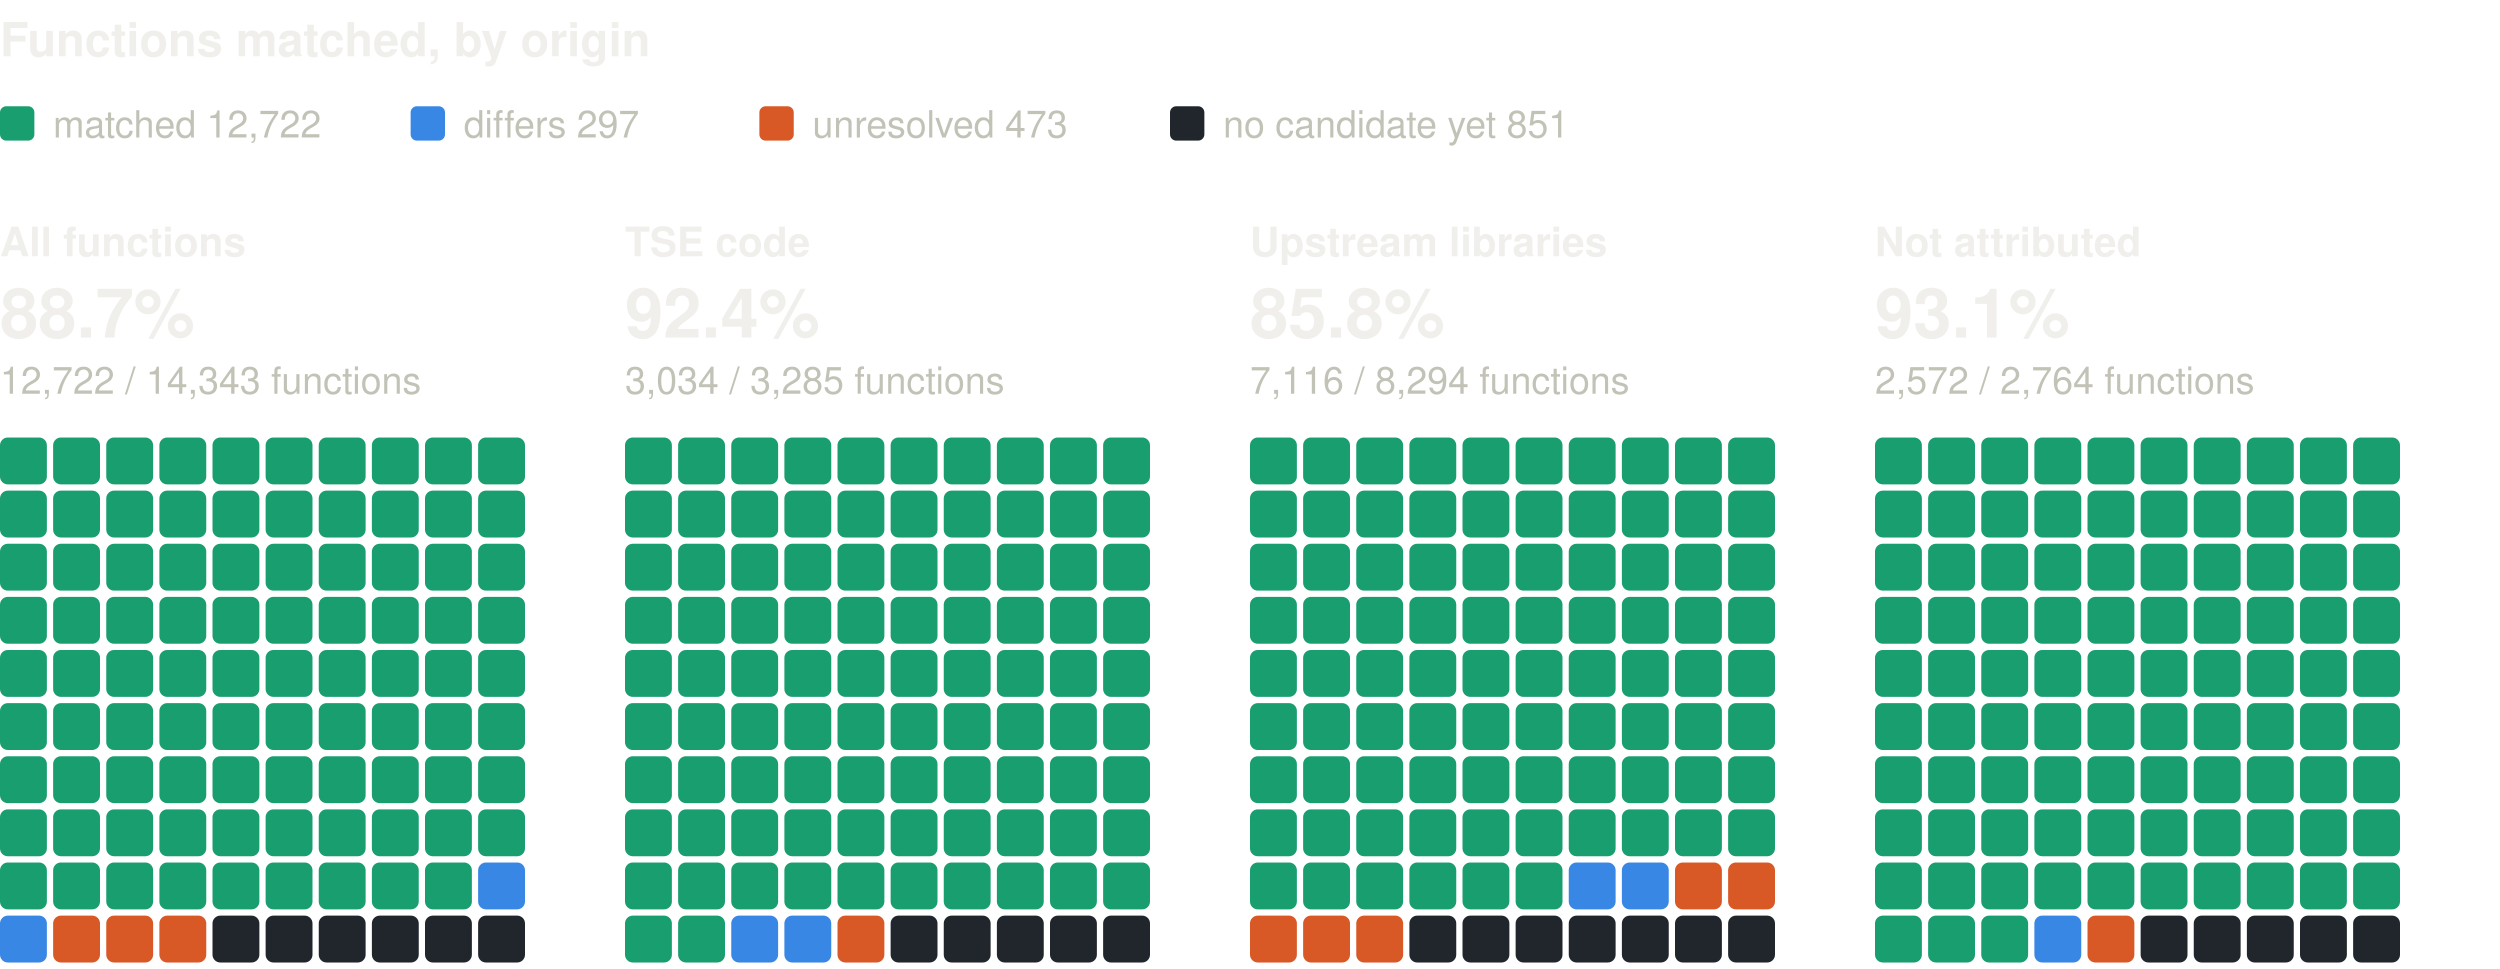
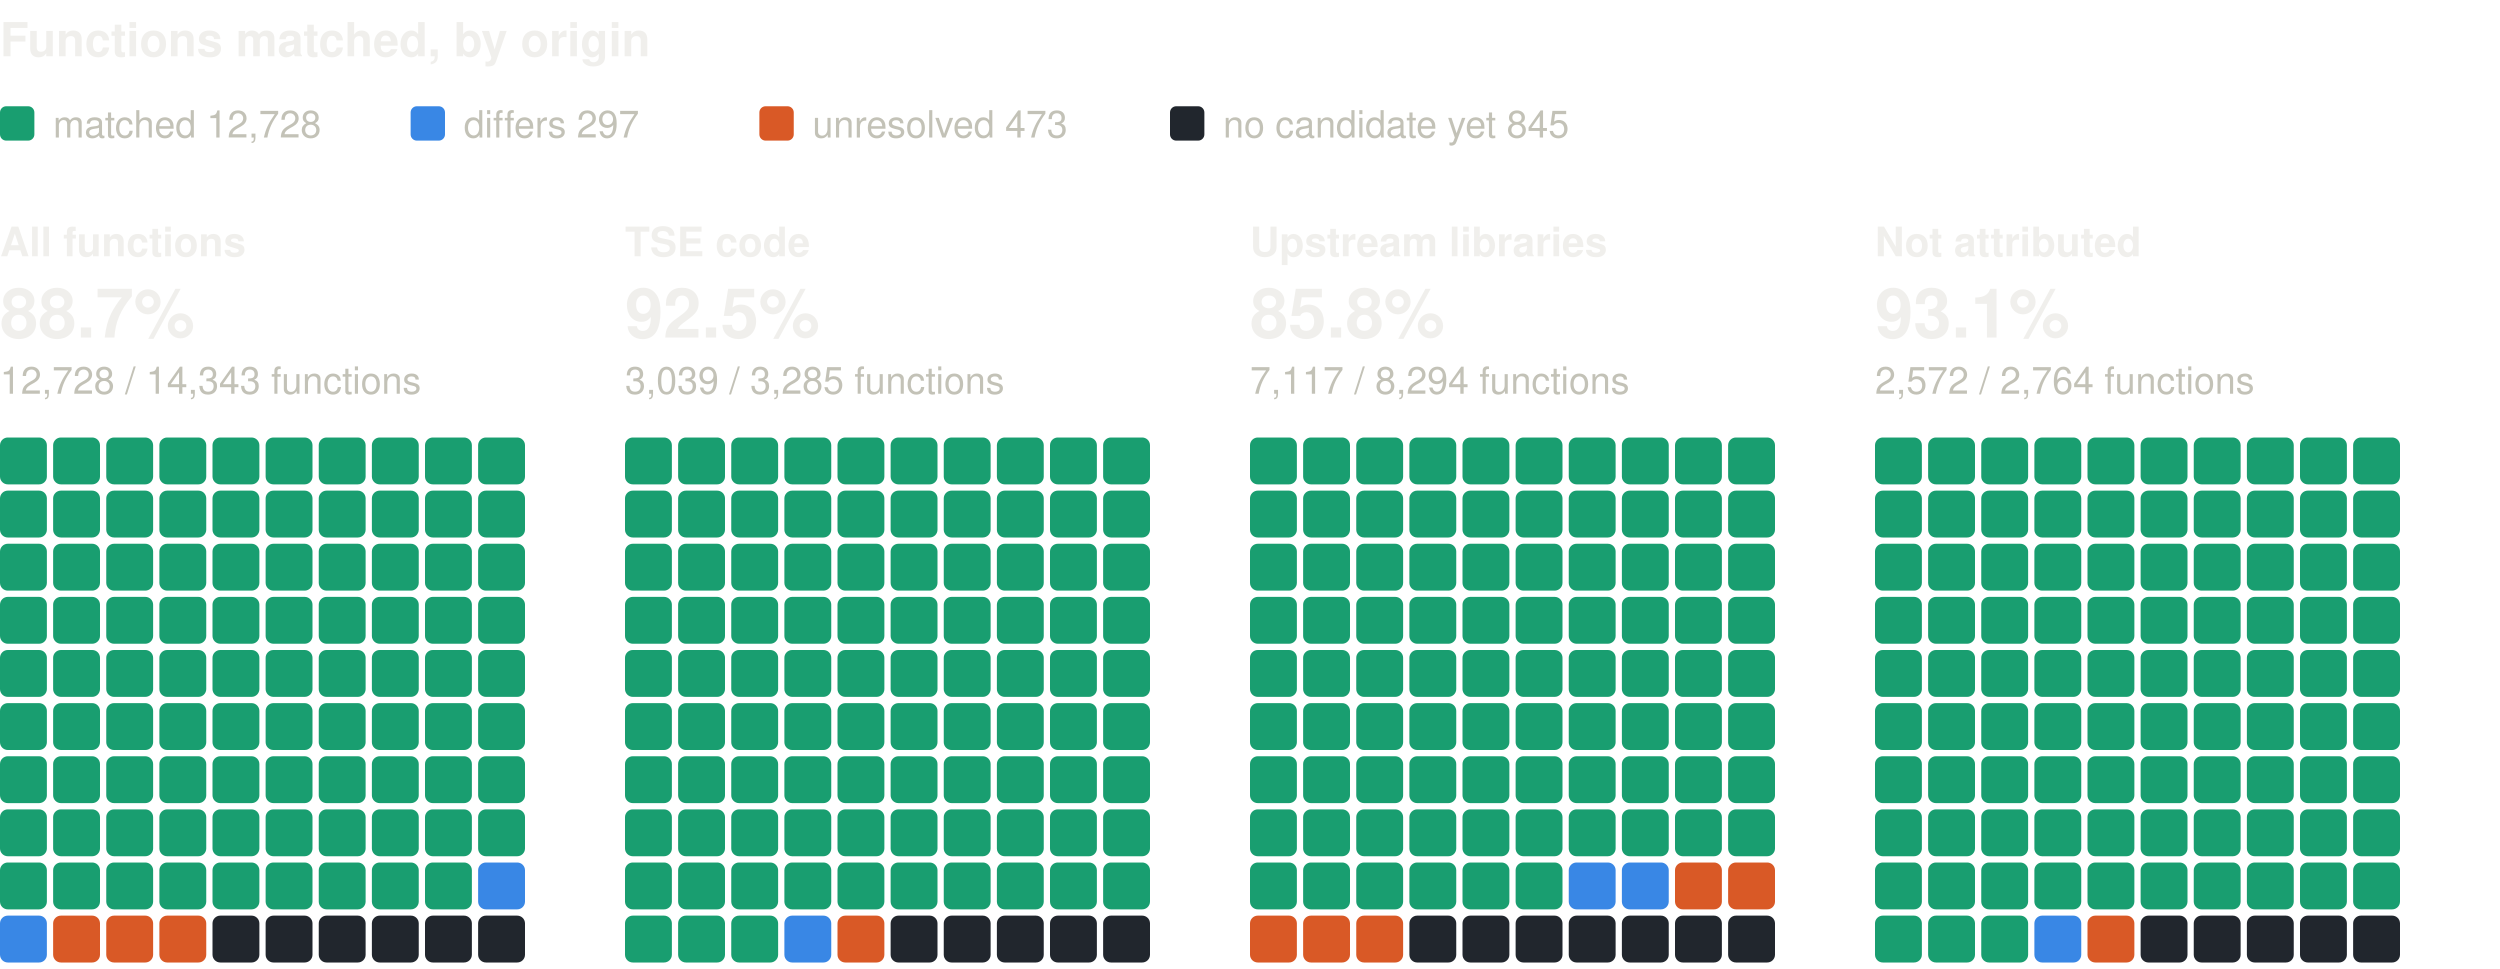
<svg xmlns="http://www.w3.org/2000/svg" width="800" height="310" viewBox="0 0 800 310" role="img" aria-label="Functions matched, by origin: one square per percent, coloured by verdict" font-family="system-ui, -apple-system, 'Segoe UI', Helvetica, Arial, sans-serif">
  <text x="0" y="18" font-size="15" fill="#f0efec" font-weight="600">Functions matched, by origin</text>
  <rect x="0" y="34" width="11" height="11" rx="2" fill="#199e70" />
-   <text x="17" y="44" font-size="12" fill="#c3c2b7">matched 12,722</text>
+   <text x="17" y="44" font-size="12" fill="#c3c2b7">matched 12,728</text>
  <rect x="131.4" y="34" width="11" height="11" rx="2" fill="#3987e5" />
  <text x="148.4" y="44" font-size="12" fill="#c3c2b7">differs 297</text>
  <rect x="243" y="34" width="11" height="11" rx="2" fill="#d95926" />
  <text x="260" y="44" font-size="12" fill="#c3c2b7">unresolved 473</text>
  <rect x="374.4" y="34" width="11" height="11" rx="2" fill="#21262d" />
-   <text x="391.4" y="44" font-size="12" fill="#c3c2b7">no candidate yet 851</text>
+   <text x="391.4" y="44" font-size="12" fill="#c3c2b7">no candidate yet 845</text>
  <text x="0" y="82" font-size="13" fill="#f0efec" font-weight="600">All functions</text>
  <text x="0" y="108" font-size="22" fill="#f0efec" font-weight="600">88.7%</text>
-   <text x="0" y="126" font-size="12" fill="#c3c2b7">12,722 / 14,343 functions</text>
+   <text x="0" y="126" font-size="12" fill="#c3c2b7">12,728 / 14,343 functions</text>
  <rect x="0" y="140" width="15" height="15" rx="2.5" fill="#199e70" />
  <rect x="17" y="140" width="15" height="15" rx="2.5" fill="#199e70" />
  <rect x="34" y="140" width="15" height="15" rx="2.5" fill="#199e70" />
  <rect x="51" y="140" width="15" height="15" rx="2.5" fill="#199e70" />
  <rect x="68" y="140" width="15" height="15" rx="2.5" fill="#199e70" />
  <rect x="85" y="140" width="15" height="15" rx="2.5" fill="#199e70" />
  <rect x="102" y="140" width="15" height="15" rx="2.5" fill="#199e70" />
  <rect x="119" y="140" width="15" height="15" rx="2.5" fill="#199e70" />
  <rect x="136" y="140" width="15" height="15" rx="2.5" fill="#199e70" />
  <rect x="153" y="140" width="15" height="15" rx="2.5" fill="#199e70" />
  <rect x="0" y="157" width="15" height="15" rx="2.5" fill="#199e70" />
  <rect x="17" y="157" width="15" height="15" rx="2.5" fill="#199e70" />
  <rect x="34" y="157" width="15" height="15" rx="2.5" fill="#199e70" />
  <rect x="51" y="157" width="15" height="15" rx="2.5" fill="#199e70" />
  <rect x="68" y="157" width="15" height="15" rx="2.5" fill="#199e70" />
  <rect x="85" y="157" width="15" height="15" rx="2.5" fill="#199e70" />
  <rect x="102" y="157" width="15" height="15" rx="2.5" fill="#199e70" />
  <rect x="119" y="157" width="15" height="15" rx="2.5" fill="#199e70" />
  <rect x="136" y="157" width="15" height="15" rx="2.5" fill="#199e70" />
  <rect x="153" y="157" width="15" height="15" rx="2.5" fill="#199e70" />
  <rect x="0" y="174" width="15" height="15" rx="2.5" fill="#199e70" />
  <rect x="17" y="174" width="15" height="15" rx="2.5" fill="#199e70" />
  <rect x="34" y="174" width="15" height="15" rx="2.5" fill="#199e70" />
  <rect x="51" y="174" width="15" height="15" rx="2.5" fill="#199e70" />
  <rect x="68" y="174" width="15" height="15" rx="2.5" fill="#199e70" />
  <rect x="85" y="174" width="15" height="15" rx="2.5" fill="#199e70" />
  <rect x="102" y="174" width="15" height="15" rx="2.5" fill="#199e70" />
  <rect x="119" y="174" width="15" height="15" rx="2.5" fill="#199e70" />
  <rect x="136" y="174" width="15" height="15" rx="2.5" fill="#199e70" />
  <rect x="153" y="174" width="15" height="15" rx="2.5" fill="#199e70" />
  <rect x="0" y="191" width="15" height="15" rx="2.5" fill="#199e70" />
  <rect x="17" y="191" width="15" height="15" rx="2.5" fill="#199e70" />
  <rect x="34" y="191" width="15" height="15" rx="2.5" fill="#199e70" />
  <rect x="51" y="191" width="15" height="15" rx="2.5" fill="#199e70" />
  <rect x="68" y="191" width="15" height="15" rx="2.5" fill="#199e70" />
  <rect x="85" y="191" width="15" height="15" rx="2.5" fill="#199e70" />
  <rect x="102" y="191" width="15" height="15" rx="2.5" fill="#199e70" />
  <rect x="119" y="191" width="15" height="15" rx="2.5" fill="#199e70" />
  <rect x="136" y="191" width="15" height="15" rx="2.5" fill="#199e70" />
  <rect x="153" y="191" width="15" height="15" rx="2.5" fill="#199e70" />
  <rect x="0" y="208" width="15" height="15" rx="2.5" fill="#199e70" />
  <rect x="17" y="208" width="15" height="15" rx="2.5" fill="#199e70" />
  <rect x="34" y="208" width="15" height="15" rx="2.5" fill="#199e70" />
  <rect x="51" y="208" width="15" height="15" rx="2.5" fill="#199e70" />
  <rect x="68" y="208" width="15" height="15" rx="2.5" fill="#199e70" />
  <rect x="85" y="208" width="15" height="15" rx="2.5" fill="#199e70" />
  <rect x="102" y="208" width="15" height="15" rx="2.5" fill="#199e70" />
  <rect x="119" y="208" width="15" height="15" rx="2.5" fill="#199e70" />
  <rect x="136" y="208" width="15" height="15" rx="2.5" fill="#199e70" />
  <rect x="153" y="208" width="15" height="15" rx="2.5" fill="#199e70" />
  <rect x="0" y="225" width="15" height="15" rx="2.5" fill="#199e70" />
  <rect x="17" y="225" width="15" height="15" rx="2.5" fill="#199e70" />
  <rect x="34" y="225" width="15" height="15" rx="2.5" fill="#199e70" />
  <rect x="51" y="225" width="15" height="15" rx="2.5" fill="#199e70" />
  <rect x="68" y="225" width="15" height="15" rx="2.5" fill="#199e70" />
  <rect x="85" y="225" width="15" height="15" rx="2.5" fill="#199e70" />
  <rect x="102" y="225" width="15" height="15" rx="2.5" fill="#199e70" />
  <rect x="119" y="225" width="15" height="15" rx="2.5" fill="#199e70" />
  <rect x="136" y="225" width="15" height="15" rx="2.5" fill="#199e70" />
  <rect x="153" y="225" width="15" height="15" rx="2.5" fill="#199e70" />
  <rect x="0" y="242" width="15" height="15" rx="2.5" fill="#199e70" />
  <rect x="17" y="242" width="15" height="15" rx="2.5" fill="#199e70" />
  <rect x="34" y="242" width="15" height="15" rx="2.5" fill="#199e70" />
  <rect x="51" y="242" width="15" height="15" rx="2.5" fill="#199e70" />
  <rect x="68" y="242" width="15" height="15" rx="2.5" fill="#199e70" />
  <rect x="85" y="242" width="15" height="15" rx="2.5" fill="#199e70" />
  <rect x="102" y="242" width="15" height="15" rx="2.5" fill="#199e70" />
  <rect x="119" y="242" width="15" height="15" rx="2.5" fill="#199e70" />
  <rect x="136" y="242" width="15" height="15" rx="2.5" fill="#199e70" />
  <rect x="153" y="242" width="15" height="15" rx="2.5" fill="#199e70" />
  <rect x="0" y="259" width="15" height="15" rx="2.5" fill="#199e70" />
  <rect x="17" y="259" width="15" height="15" rx="2.5" fill="#199e70" />
  <rect x="34" y="259" width="15" height="15" rx="2.5" fill="#199e70" />
  <rect x="51" y="259" width="15" height="15" rx="2.5" fill="#199e70" />
  <rect x="68" y="259" width="15" height="15" rx="2.5" fill="#199e70" />
  <rect x="85" y="259" width="15" height="15" rx="2.5" fill="#199e70" />
  <rect x="102" y="259" width="15" height="15" rx="2.5" fill="#199e70" />
  <rect x="119" y="259" width="15" height="15" rx="2.5" fill="#199e70" />
  <rect x="136" y="259" width="15" height="15" rx="2.5" fill="#199e70" />
  <rect x="153" y="259" width="15" height="15" rx="2.5" fill="#199e70" />
  <rect x="0" y="276" width="15" height="15" rx="2.5" fill="#199e70" />
  <rect x="17" y="276" width="15" height="15" rx="2.5" fill="#199e70" />
  <rect x="34" y="276" width="15" height="15" rx="2.5" fill="#199e70" />
  <rect x="51" y="276" width="15" height="15" rx="2.5" fill="#199e70" />
  <rect x="68" y="276" width="15" height="15" rx="2.5" fill="#199e70" />
  <rect x="85" y="276" width="15" height="15" rx="2.5" fill="#199e70" />
  <rect x="102" y="276" width="15" height="15" rx="2.5" fill="#199e70" />
  <rect x="119" y="276" width="15" height="15" rx="2.5" fill="#199e70" />
  <rect x="136" y="276" width="15" height="15" rx="2.5" fill="#199e70" />
  <rect x="153" y="276" width="15" height="15" rx="2.5" fill="#3987e5" />
  <rect x="0" y="293" width="15" height="15" rx="2.5" fill="#3987e5" />
  <rect x="17" y="293" width="15" height="15" rx="2.5" fill="#d95926" />
  <rect x="34" y="293" width="15" height="15" rx="2.5" fill="#d95926" />
  <rect x="51" y="293" width="15" height="15" rx="2.5" fill="#d95926" />
  <rect x="68" y="293" width="15" height="15" rx="2.5" fill="#21262d" />
  <rect x="85" y="293" width="15" height="15" rx="2.5" fill="#21262d" />
  <rect x="102" y="293" width="15" height="15" rx="2.5" fill="#21262d" />
  <rect x="119" y="293" width="15" height="15" rx="2.5" fill="#21262d" />
  <rect x="136" y="293" width="15" height="15" rx="2.5" fill="#21262d" />
  <rect x="153" y="293" width="15" height="15" rx="2.5" fill="#21262d" />
  <text x="200" y="82" font-size="13" fill="#f0efec" font-weight="600">TSE code</text>
-   <text x="200" y="108" font-size="22" fill="#f0efec" font-weight="600">92.4%</text>
-   <text x="200" y="126" font-size="12" fill="#c3c2b7">3,034 / 3,285 functions</text>
+   <text x="200" y="108" font-size="22" fill="#f0efec" font-weight="600">92.5%</text>
+   <text x="200" y="126" font-size="12" fill="#c3c2b7">3,039 / 3,285 functions</text>
  <rect x="200" y="140" width="15" height="15" rx="2.5" fill="#199e70" />
  <rect x="217" y="140" width="15" height="15" rx="2.5" fill="#199e70" />
  <rect x="234" y="140" width="15" height="15" rx="2.5" fill="#199e70" />
  <rect x="251" y="140" width="15" height="15" rx="2.5" fill="#199e70" />
  <rect x="268" y="140" width="15" height="15" rx="2.5" fill="#199e70" />
  <rect x="285" y="140" width="15" height="15" rx="2.5" fill="#199e70" />
  <rect x="302" y="140" width="15" height="15" rx="2.5" fill="#199e70" />
  <rect x="319" y="140" width="15" height="15" rx="2.5" fill="#199e70" />
  <rect x="336" y="140" width="15" height="15" rx="2.5" fill="#199e70" />
  <rect x="353" y="140" width="15" height="15" rx="2.5" fill="#199e70" />
  <rect x="200" y="157" width="15" height="15" rx="2.5" fill="#199e70" />
  <rect x="217" y="157" width="15" height="15" rx="2.5" fill="#199e70" />
  <rect x="234" y="157" width="15" height="15" rx="2.5" fill="#199e70" />
  <rect x="251" y="157" width="15" height="15" rx="2.5" fill="#199e70" />
  <rect x="268" y="157" width="15" height="15" rx="2.5" fill="#199e70" />
  <rect x="285" y="157" width="15" height="15" rx="2.5" fill="#199e70" />
  <rect x="302" y="157" width="15" height="15" rx="2.5" fill="#199e70" />
  <rect x="319" y="157" width="15" height="15" rx="2.5" fill="#199e70" />
  <rect x="336" y="157" width="15" height="15" rx="2.5" fill="#199e70" />
  <rect x="353" y="157" width="15" height="15" rx="2.5" fill="#199e70" />
  <rect x="200" y="174" width="15" height="15" rx="2.5" fill="#199e70" />
  <rect x="217" y="174" width="15" height="15" rx="2.5" fill="#199e70" />
  <rect x="234" y="174" width="15" height="15" rx="2.5" fill="#199e70" />
  <rect x="251" y="174" width="15" height="15" rx="2.5" fill="#199e70" />
  <rect x="268" y="174" width="15" height="15" rx="2.5" fill="#199e70" />
  <rect x="285" y="174" width="15" height="15" rx="2.5" fill="#199e70" />
  <rect x="302" y="174" width="15" height="15" rx="2.5" fill="#199e70" />
  <rect x="319" y="174" width="15" height="15" rx="2.5" fill="#199e70" />
  <rect x="336" y="174" width="15" height="15" rx="2.5" fill="#199e70" />
  <rect x="353" y="174" width="15" height="15" rx="2.5" fill="#199e70" />
  <rect x="200" y="191" width="15" height="15" rx="2.5" fill="#199e70" />
  <rect x="217" y="191" width="15" height="15" rx="2.5" fill="#199e70" />
  <rect x="234" y="191" width="15" height="15" rx="2.5" fill="#199e70" />
  <rect x="251" y="191" width="15" height="15" rx="2.5" fill="#199e70" />
  <rect x="268" y="191" width="15" height="15" rx="2.5" fill="#199e70" />
  <rect x="285" y="191" width="15" height="15" rx="2.5" fill="#199e70" />
  <rect x="302" y="191" width="15" height="15" rx="2.5" fill="#199e70" />
  <rect x="319" y="191" width="15" height="15" rx="2.5" fill="#199e70" />
  <rect x="336" y="191" width="15" height="15" rx="2.5" fill="#199e70" />
  <rect x="353" y="191" width="15" height="15" rx="2.5" fill="#199e70" />
  <rect x="200" y="208" width="15" height="15" rx="2.5" fill="#199e70" />
  <rect x="217" y="208" width="15" height="15" rx="2.5" fill="#199e70" />
  <rect x="234" y="208" width="15" height="15" rx="2.5" fill="#199e70" />
  <rect x="251" y="208" width="15" height="15" rx="2.5" fill="#199e70" />
  <rect x="268" y="208" width="15" height="15" rx="2.5" fill="#199e70" />
  <rect x="285" y="208" width="15" height="15" rx="2.5" fill="#199e70" />
  <rect x="302" y="208" width="15" height="15" rx="2.5" fill="#199e70" />
  <rect x="319" y="208" width="15" height="15" rx="2.5" fill="#199e70" />
  <rect x="336" y="208" width="15" height="15" rx="2.5" fill="#199e70" />
  <rect x="353" y="208" width="15" height="15" rx="2.5" fill="#199e70" />
  <rect x="200" y="225" width="15" height="15" rx="2.5" fill="#199e70" />
  <rect x="217" y="225" width="15" height="15" rx="2.5" fill="#199e70" />
  <rect x="234" y="225" width="15" height="15" rx="2.5" fill="#199e70" />
  <rect x="251" y="225" width="15" height="15" rx="2.5" fill="#199e70" />
  <rect x="268" y="225" width="15" height="15" rx="2.5" fill="#199e70" />
  <rect x="285" y="225" width="15" height="15" rx="2.5" fill="#199e70" />
  <rect x="302" y="225" width="15" height="15" rx="2.5" fill="#199e70" />
  <rect x="319" y="225" width="15" height="15" rx="2.5" fill="#199e70" />
  <rect x="336" y="225" width="15" height="15" rx="2.5" fill="#199e70" />
  <rect x="353" y="225" width="15" height="15" rx="2.5" fill="#199e70" />
  <rect x="200" y="242" width="15" height="15" rx="2.5" fill="#199e70" />
  <rect x="217" y="242" width="15" height="15" rx="2.5" fill="#199e70" />
  <rect x="234" y="242" width="15" height="15" rx="2.5" fill="#199e70" />
  <rect x="251" y="242" width="15" height="15" rx="2.5" fill="#199e70" />
  <rect x="268" y="242" width="15" height="15" rx="2.5" fill="#199e70" />
  <rect x="285" y="242" width="15" height="15" rx="2.5" fill="#199e70" />
  <rect x="302" y="242" width="15" height="15" rx="2.5" fill="#199e70" />
  <rect x="319" y="242" width="15" height="15" rx="2.5" fill="#199e70" />
  <rect x="336" y="242" width="15" height="15" rx="2.5" fill="#199e70" />
  <rect x="353" y="242" width="15" height="15" rx="2.5" fill="#199e70" />
  <rect x="200" y="259" width="15" height="15" rx="2.5" fill="#199e70" />
  <rect x="217" y="259" width="15" height="15" rx="2.5" fill="#199e70" />
  <rect x="234" y="259" width="15" height="15" rx="2.5" fill="#199e70" />
  <rect x="251" y="259" width="15" height="15" rx="2.5" fill="#199e70" />
  <rect x="268" y="259" width="15" height="15" rx="2.5" fill="#199e70" />
  <rect x="285" y="259" width="15" height="15" rx="2.5" fill="#199e70" />
  <rect x="302" y="259" width="15" height="15" rx="2.5" fill="#199e70" />
  <rect x="319" y="259" width="15" height="15" rx="2.5" fill="#199e70" />
  <rect x="336" y="259" width="15" height="15" rx="2.5" fill="#199e70" />
  <rect x="353" y="259" width="15" height="15" rx="2.5" fill="#199e70" />
  <rect x="200" y="276" width="15" height="15" rx="2.5" fill="#199e70" />
  <rect x="217" y="276" width="15" height="15" rx="2.5" fill="#199e70" />
  <rect x="234" y="276" width="15" height="15" rx="2.5" fill="#199e70" />
  <rect x="251" y="276" width="15" height="15" rx="2.5" fill="#199e70" />
  <rect x="268" y="276" width="15" height="15" rx="2.5" fill="#199e70" />
  <rect x="285" y="276" width="15" height="15" rx="2.5" fill="#199e70" />
  <rect x="302" y="276" width="15" height="15" rx="2.5" fill="#199e70" />
  <rect x="319" y="276" width="15" height="15" rx="2.5" fill="#199e70" />
  <rect x="336" y="276" width="15" height="15" rx="2.5" fill="#199e70" />
  <rect x="353" y="276" width="15" height="15" rx="2.5" fill="#199e70" />
  <rect x="200" y="293" width="15" height="15" rx="2.5" fill="#199e70" />
  <rect x="217" y="293" width="15" height="15" rx="2.5" fill="#199e70" />
-   <rect x="234" y="293" width="15" height="15" rx="2.5" fill="#3987e5" />
+   <rect x="234" y="293" width="15" height="15" rx="2.5" fill="#199e70" />
  <rect x="251" y="293" width="15" height="15" rx="2.5" fill="#3987e5" />
  <rect x="268" y="293" width="15" height="15" rx="2.5" fill="#d95926" />
  <rect x="285" y="293" width="15" height="15" rx="2.5" fill="#21262d" />
  <rect x="302" y="293" width="15" height="15" rx="2.5" fill="#21262d" />
  <rect x="319" y="293" width="15" height="15" rx="2.5" fill="#21262d" />
  <rect x="336" y="293" width="15" height="15" rx="2.5" fill="#21262d" />
  <rect x="353" y="293" width="15" height="15" rx="2.5" fill="#21262d" />
  <text x="400" y="82" font-size="13" fill="#f0efec" font-weight="600">Upstream libraries</text>
  <text x="400" y="108" font-size="22" fill="#f0efec" font-weight="600">85.8%</text>
-   <text x="400" y="126" font-size="12" fill="#c3c2b7">7,116 / 8,294 functions</text>
+   <text x="400" y="126" font-size="12" fill="#c3c2b7">7,117 / 8,294 functions</text>
  <rect x="400" y="140" width="15" height="15" rx="2.5" fill="#199e70" />
  <rect x="417" y="140" width="15" height="15" rx="2.5" fill="#199e70" />
  <rect x="434" y="140" width="15" height="15" rx="2.5" fill="#199e70" />
  <rect x="451" y="140" width="15" height="15" rx="2.5" fill="#199e70" />
  <rect x="468" y="140" width="15" height="15" rx="2.5" fill="#199e70" />
  <rect x="485" y="140" width="15" height="15" rx="2.5" fill="#199e70" />
  <rect x="502" y="140" width="15" height="15" rx="2.5" fill="#199e70" />
  <rect x="519" y="140" width="15" height="15" rx="2.5" fill="#199e70" />
  <rect x="536" y="140" width="15" height="15" rx="2.5" fill="#199e70" />
  <rect x="553" y="140" width="15" height="15" rx="2.5" fill="#199e70" />
  <rect x="400" y="157" width="15" height="15" rx="2.5" fill="#199e70" />
  <rect x="417" y="157" width="15" height="15" rx="2.5" fill="#199e70" />
  <rect x="434" y="157" width="15" height="15" rx="2.5" fill="#199e70" />
  <rect x="451" y="157" width="15" height="15" rx="2.5" fill="#199e70" />
  <rect x="468" y="157" width="15" height="15" rx="2.5" fill="#199e70" />
  <rect x="485" y="157" width="15" height="15" rx="2.5" fill="#199e70" />
  <rect x="502" y="157" width="15" height="15" rx="2.5" fill="#199e70" />
  <rect x="519" y="157" width="15" height="15" rx="2.5" fill="#199e70" />
  <rect x="536" y="157" width="15" height="15" rx="2.5" fill="#199e70" />
  <rect x="553" y="157" width="15" height="15" rx="2.5" fill="#199e70" />
  <rect x="400" y="174" width="15" height="15" rx="2.5" fill="#199e70" />
  <rect x="417" y="174" width="15" height="15" rx="2.5" fill="#199e70" />
  <rect x="434" y="174" width="15" height="15" rx="2.5" fill="#199e70" />
  <rect x="451" y="174" width="15" height="15" rx="2.5" fill="#199e70" />
  <rect x="468" y="174" width="15" height="15" rx="2.5" fill="#199e70" />
  <rect x="485" y="174" width="15" height="15" rx="2.5" fill="#199e70" />
  <rect x="502" y="174" width="15" height="15" rx="2.5" fill="#199e70" />
  <rect x="519" y="174" width="15" height="15" rx="2.5" fill="#199e70" />
  <rect x="536" y="174" width="15" height="15" rx="2.5" fill="#199e70" />
  <rect x="553" y="174" width="15" height="15" rx="2.5" fill="#199e70" />
  <rect x="400" y="191" width="15" height="15" rx="2.5" fill="#199e70" />
  <rect x="417" y="191" width="15" height="15" rx="2.5" fill="#199e70" />
  <rect x="434" y="191" width="15" height="15" rx="2.5" fill="#199e70" />
  <rect x="451" y="191" width="15" height="15" rx="2.5" fill="#199e70" />
  <rect x="468" y="191" width="15" height="15" rx="2.5" fill="#199e70" />
  <rect x="485" y="191" width="15" height="15" rx="2.5" fill="#199e70" />
  <rect x="502" y="191" width="15" height="15" rx="2.5" fill="#199e70" />
  <rect x="519" y="191" width="15" height="15" rx="2.5" fill="#199e70" />
  <rect x="536" y="191" width="15" height="15" rx="2.5" fill="#199e70" />
  <rect x="553" y="191" width="15" height="15" rx="2.5" fill="#199e70" />
  <rect x="400" y="208" width="15" height="15" rx="2.5" fill="#199e70" />
  <rect x="417" y="208" width="15" height="15" rx="2.5" fill="#199e70" />
  <rect x="434" y="208" width="15" height="15" rx="2.5" fill="#199e70" />
  <rect x="451" y="208" width="15" height="15" rx="2.5" fill="#199e70" />
  <rect x="468" y="208" width="15" height="15" rx="2.5" fill="#199e70" />
  <rect x="485" y="208" width="15" height="15" rx="2.5" fill="#199e70" />
  <rect x="502" y="208" width="15" height="15" rx="2.5" fill="#199e70" />
  <rect x="519" y="208" width="15" height="15" rx="2.5" fill="#199e70" />
  <rect x="536" y="208" width="15" height="15" rx="2.5" fill="#199e70" />
  <rect x="553" y="208" width="15" height="15" rx="2.5" fill="#199e70" />
  <rect x="400" y="225" width="15" height="15" rx="2.5" fill="#199e70" />
  <rect x="417" y="225" width="15" height="15" rx="2.5" fill="#199e70" />
  <rect x="434" y="225" width="15" height="15" rx="2.5" fill="#199e70" />
  <rect x="451" y="225" width="15" height="15" rx="2.5" fill="#199e70" />
  <rect x="468" y="225" width="15" height="15" rx="2.5" fill="#199e70" />
  <rect x="485" y="225" width="15" height="15" rx="2.5" fill="#199e70" />
  <rect x="502" y="225" width="15" height="15" rx="2.5" fill="#199e70" />
  <rect x="519" y="225" width="15" height="15" rx="2.5" fill="#199e70" />
  <rect x="536" y="225" width="15" height="15" rx="2.5" fill="#199e70" />
  <rect x="553" y="225" width="15" height="15" rx="2.5" fill="#199e70" />
  <rect x="400" y="242" width="15" height="15" rx="2.5" fill="#199e70" />
  <rect x="417" y="242" width="15" height="15" rx="2.5" fill="#199e70" />
  <rect x="434" y="242" width="15" height="15" rx="2.5" fill="#199e70" />
  <rect x="451" y="242" width="15" height="15" rx="2.5" fill="#199e70" />
  <rect x="468" y="242" width="15" height="15" rx="2.5" fill="#199e70" />
  <rect x="485" y="242" width="15" height="15" rx="2.5" fill="#199e70" />
  <rect x="502" y="242" width="15" height="15" rx="2.5" fill="#199e70" />
  <rect x="519" y="242" width="15" height="15" rx="2.5" fill="#199e70" />
  <rect x="536" y="242" width="15" height="15" rx="2.5" fill="#199e70" />
  <rect x="553" y="242" width="15" height="15" rx="2.5" fill="#199e70" />
  <rect x="400" y="259" width="15" height="15" rx="2.5" fill="#199e70" />
  <rect x="417" y="259" width="15" height="15" rx="2.5" fill="#199e70" />
  <rect x="434" y="259" width="15" height="15" rx="2.5" fill="#199e70" />
  <rect x="451" y="259" width="15" height="15" rx="2.5" fill="#199e70" />
  <rect x="468" y="259" width="15" height="15" rx="2.5" fill="#199e70" />
  <rect x="485" y="259" width="15" height="15" rx="2.5" fill="#199e70" />
  <rect x="502" y="259" width="15" height="15" rx="2.5" fill="#199e70" />
  <rect x="519" y="259" width="15" height="15" rx="2.5" fill="#199e70" />
  <rect x="536" y="259" width="15" height="15" rx="2.5" fill="#199e70" />
  <rect x="553" y="259" width="15" height="15" rx="2.5" fill="#199e70" />
  <rect x="400" y="276" width="15" height="15" rx="2.5" fill="#199e70" />
  <rect x="417" y="276" width="15" height="15" rx="2.5" fill="#199e70" />
  <rect x="434" y="276" width="15" height="15" rx="2.5" fill="#199e70" />
  <rect x="451" y="276" width="15" height="15" rx="2.5" fill="#199e70" />
  <rect x="468" y="276" width="15" height="15" rx="2.5" fill="#199e70" />
  <rect x="485" y="276" width="15" height="15" rx="2.5" fill="#199e70" />
  <rect x="502" y="276" width="15" height="15" rx="2.5" fill="#3987e5" />
  <rect x="519" y="276" width="15" height="15" rx="2.5" fill="#3987e5" />
  <rect x="536" y="276" width="15" height="15" rx="2.5" fill="#d95926" />
  <rect x="553" y="276" width="15" height="15" rx="2.5" fill="#d95926" />
  <rect x="400" y="293" width="15" height="15" rx="2.5" fill="#d95926" />
  <rect x="417" y="293" width="15" height="15" rx="2.5" fill="#d95926" />
  <rect x="434" y="293" width="15" height="15" rx="2.5" fill="#d95926" />
  <rect x="451" y="293" width="15" height="15" rx="2.5" fill="#21262d" />
  <rect x="468" y="293" width="15" height="15" rx="2.5" fill="#21262d" />
  <rect x="485" y="293" width="15" height="15" rx="2.5" fill="#21262d" />
  <rect x="502" y="293" width="15" height="15" rx="2.5" fill="#21262d" />
  <rect x="519" y="293" width="15" height="15" rx="2.5" fill="#21262d" />
  <rect x="536" y="293" width="15" height="15" rx="2.5" fill="#21262d" />
  <rect x="553" y="293" width="15" height="15" rx="2.5" fill="#21262d" />
  <text x="600" y="82" font-size="13" fill="#f0efec" font-weight="600">Not attributed</text>
  <text x="600" y="108" font-size="22" fill="#f0efec" font-weight="600">93.1%</text>
  <text x="600" y="126" font-size="12" fill="#c3c2b7">2,572 / 2,764 functions</text>
  <rect x="600" y="140" width="15" height="15" rx="2.5" fill="#199e70" />
  <rect x="617" y="140" width="15" height="15" rx="2.5" fill="#199e70" />
  <rect x="634" y="140" width="15" height="15" rx="2.5" fill="#199e70" />
  <rect x="651" y="140" width="15" height="15" rx="2.5" fill="#199e70" />
  <rect x="668" y="140" width="15" height="15" rx="2.5" fill="#199e70" />
  <rect x="685" y="140" width="15" height="15" rx="2.5" fill="#199e70" />
  <rect x="702" y="140" width="15" height="15" rx="2.5" fill="#199e70" />
  <rect x="719" y="140" width="15" height="15" rx="2.5" fill="#199e70" />
  <rect x="736" y="140" width="15" height="15" rx="2.5" fill="#199e70" />
  <rect x="753" y="140" width="15" height="15" rx="2.5" fill="#199e70" />
  <rect x="600" y="157" width="15" height="15" rx="2.5" fill="#199e70" />
  <rect x="617" y="157" width="15" height="15" rx="2.5" fill="#199e70" />
  <rect x="634" y="157" width="15" height="15" rx="2.5" fill="#199e70" />
  <rect x="651" y="157" width="15" height="15" rx="2.5" fill="#199e70" />
  <rect x="668" y="157" width="15" height="15" rx="2.5" fill="#199e70" />
  <rect x="685" y="157" width="15" height="15" rx="2.5" fill="#199e70" />
  <rect x="702" y="157" width="15" height="15" rx="2.5" fill="#199e70" />
  <rect x="719" y="157" width="15" height="15" rx="2.5" fill="#199e70" />
  <rect x="736" y="157" width="15" height="15" rx="2.5" fill="#199e70" />
  <rect x="753" y="157" width="15" height="15" rx="2.5" fill="#199e70" />
  <rect x="600" y="174" width="15" height="15" rx="2.5" fill="#199e70" />
  <rect x="617" y="174" width="15" height="15" rx="2.5" fill="#199e70" />
  <rect x="634" y="174" width="15" height="15" rx="2.5" fill="#199e70" />
  <rect x="651" y="174" width="15" height="15" rx="2.5" fill="#199e70" />
  <rect x="668" y="174" width="15" height="15" rx="2.5" fill="#199e70" />
  <rect x="685" y="174" width="15" height="15" rx="2.5" fill="#199e70" />
  <rect x="702" y="174" width="15" height="15" rx="2.5" fill="#199e70" />
  <rect x="719" y="174" width="15" height="15" rx="2.5" fill="#199e70" />
  <rect x="736" y="174" width="15" height="15" rx="2.5" fill="#199e70" />
  <rect x="753" y="174" width="15" height="15" rx="2.5" fill="#199e70" />
  <rect x="600" y="191" width="15" height="15" rx="2.5" fill="#199e70" />
  <rect x="617" y="191" width="15" height="15" rx="2.5" fill="#199e70" />
  <rect x="634" y="191" width="15" height="15" rx="2.5" fill="#199e70" />
  <rect x="651" y="191" width="15" height="15" rx="2.5" fill="#199e70" />
  <rect x="668" y="191" width="15" height="15" rx="2.5" fill="#199e70" />
  <rect x="685" y="191" width="15" height="15" rx="2.5" fill="#199e70" />
  <rect x="702" y="191" width="15" height="15" rx="2.5" fill="#199e70" />
  <rect x="719" y="191" width="15" height="15" rx="2.5" fill="#199e70" />
  <rect x="736" y="191" width="15" height="15" rx="2.5" fill="#199e70" />
  <rect x="753" y="191" width="15" height="15" rx="2.5" fill="#199e70" />
  <rect x="600" y="208" width="15" height="15" rx="2.5" fill="#199e70" />
  <rect x="617" y="208" width="15" height="15" rx="2.5" fill="#199e70" />
  <rect x="634" y="208" width="15" height="15" rx="2.5" fill="#199e70" />
  <rect x="651" y="208" width="15" height="15" rx="2.5" fill="#199e70" />
  <rect x="668" y="208" width="15" height="15" rx="2.5" fill="#199e70" />
  <rect x="685" y="208" width="15" height="15" rx="2.5" fill="#199e70" />
  <rect x="702" y="208" width="15" height="15" rx="2.5" fill="#199e70" />
  <rect x="719" y="208" width="15" height="15" rx="2.5" fill="#199e70" />
  <rect x="736" y="208" width="15" height="15" rx="2.5" fill="#199e70" />
  <rect x="753" y="208" width="15" height="15" rx="2.5" fill="#199e70" />
  <rect x="600" y="225" width="15" height="15" rx="2.5" fill="#199e70" />
  <rect x="617" y="225" width="15" height="15" rx="2.5" fill="#199e70" />
  <rect x="634" y="225" width="15" height="15" rx="2.5" fill="#199e70" />
  <rect x="651" y="225" width="15" height="15" rx="2.5" fill="#199e70" />
  <rect x="668" y="225" width="15" height="15" rx="2.5" fill="#199e70" />
  <rect x="685" y="225" width="15" height="15" rx="2.5" fill="#199e70" />
  <rect x="702" y="225" width="15" height="15" rx="2.5" fill="#199e70" />
  <rect x="719" y="225" width="15" height="15" rx="2.5" fill="#199e70" />
  <rect x="736" y="225" width="15" height="15" rx="2.5" fill="#199e70" />
  <rect x="753" y="225" width="15" height="15" rx="2.5" fill="#199e70" />
  <rect x="600" y="242" width="15" height="15" rx="2.5" fill="#199e70" />
  <rect x="617" y="242" width="15" height="15" rx="2.5" fill="#199e70" />
  <rect x="634" y="242" width="15" height="15" rx="2.5" fill="#199e70" />
  <rect x="651" y="242" width="15" height="15" rx="2.5" fill="#199e70" />
  <rect x="668" y="242" width="15" height="15" rx="2.5" fill="#199e70" />
  <rect x="685" y="242" width="15" height="15" rx="2.5" fill="#199e70" />
  <rect x="702" y="242" width="15" height="15" rx="2.5" fill="#199e70" />
  <rect x="719" y="242" width="15" height="15" rx="2.5" fill="#199e70" />
  <rect x="736" y="242" width="15" height="15" rx="2.5" fill="#199e70" />
  <rect x="753" y="242" width="15" height="15" rx="2.5" fill="#199e70" />
  <rect x="600" y="259" width="15" height="15" rx="2.5" fill="#199e70" />
  <rect x="617" y="259" width="15" height="15" rx="2.5" fill="#199e70" />
  <rect x="634" y="259" width="15" height="15" rx="2.5" fill="#199e70" />
  <rect x="651" y="259" width="15" height="15" rx="2.5" fill="#199e70" />
  <rect x="668" y="259" width="15" height="15" rx="2.5" fill="#199e70" />
  <rect x="685" y="259" width="15" height="15" rx="2.5" fill="#199e70" />
  <rect x="702" y="259" width="15" height="15" rx="2.5" fill="#199e70" />
  <rect x="719" y="259" width="15" height="15" rx="2.5" fill="#199e70" />
  <rect x="736" y="259" width="15" height="15" rx="2.5" fill="#199e70" />
  <rect x="753" y="259" width="15" height="15" rx="2.5" fill="#199e70" />
  <rect x="600" y="276" width="15" height="15" rx="2.5" fill="#199e70" />
  <rect x="617" y="276" width="15" height="15" rx="2.5" fill="#199e70" />
  <rect x="634" y="276" width="15" height="15" rx="2.5" fill="#199e70" />
  <rect x="651" y="276" width="15" height="15" rx="2.5" fill="#199e70" />
  <rect x="668" y="276" width="15" height="15" rx="2.5" fill="#199e70" />
  <rect x="685" y="276" width="15" height="15" rx="2.5" fill="#199e70" />
  <rect x="702" y="276" width="15" height="15" rx="2.5" fill="#199e70" />
  <rect x="719" y="276" width="15" height="15" rx="2.5" fill="#199e70" />
  <rect x="736" y="276" width="15" height="15" rx="2.5" fill="#199e70" />
  <rect x="753" y="276" width="15" height="15" rx="2.5" fill="#199e70" />
  <rect x="600" y="293" width="15" height="15" rx="2.5" fill="#199e70" />
  <rect x="617" y="293" width="15" height="15" rx="2.5" fill="#199e70" />
  <rect x="634" y="293" width="15" height="15" rx="2.5" fill="#199e70" />
  <rect x="651" y="293" width="15" height="15" rx="2.5" fill="#3987e5" />
  <rect x="668" y="293" width="15" height="15" rx="2.5" fill="#d95926" />
  <rect x="685" y="293" width="15" height="15" rx="2.5" fill="#21262d" />
  <rect x="702" y="293" width="15" height="15" rx="2.5" fill="#21262d" />
  <rect x="719" y="293" width="15" height="15" rx="2.5" fill="#21262d" />
  <rect x="736" y="293" width="15" height="15" rx="2.5" fill="#21262d" />
  <rect x="753" y="293" width="15" height="15" rx="2.5" fill="#21262d" />
</svg>
